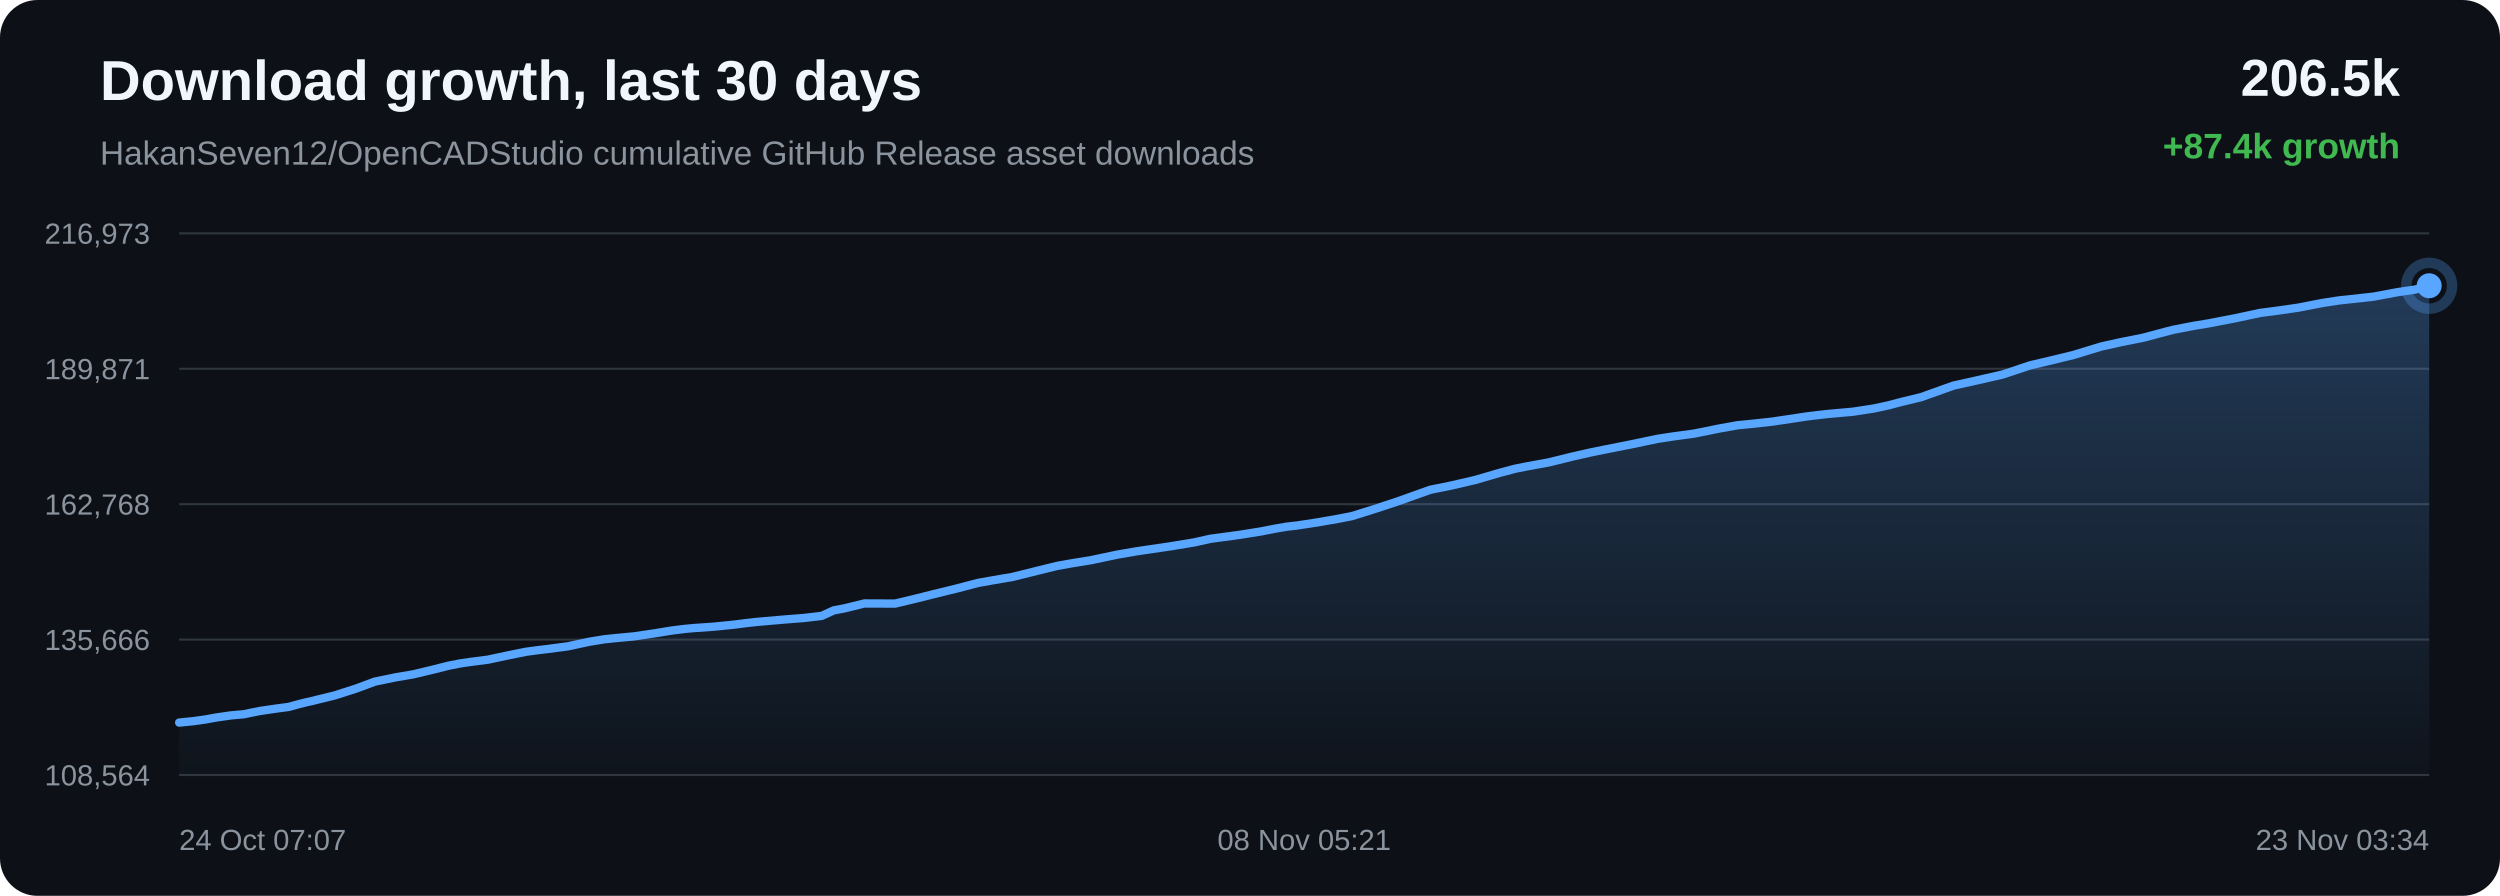
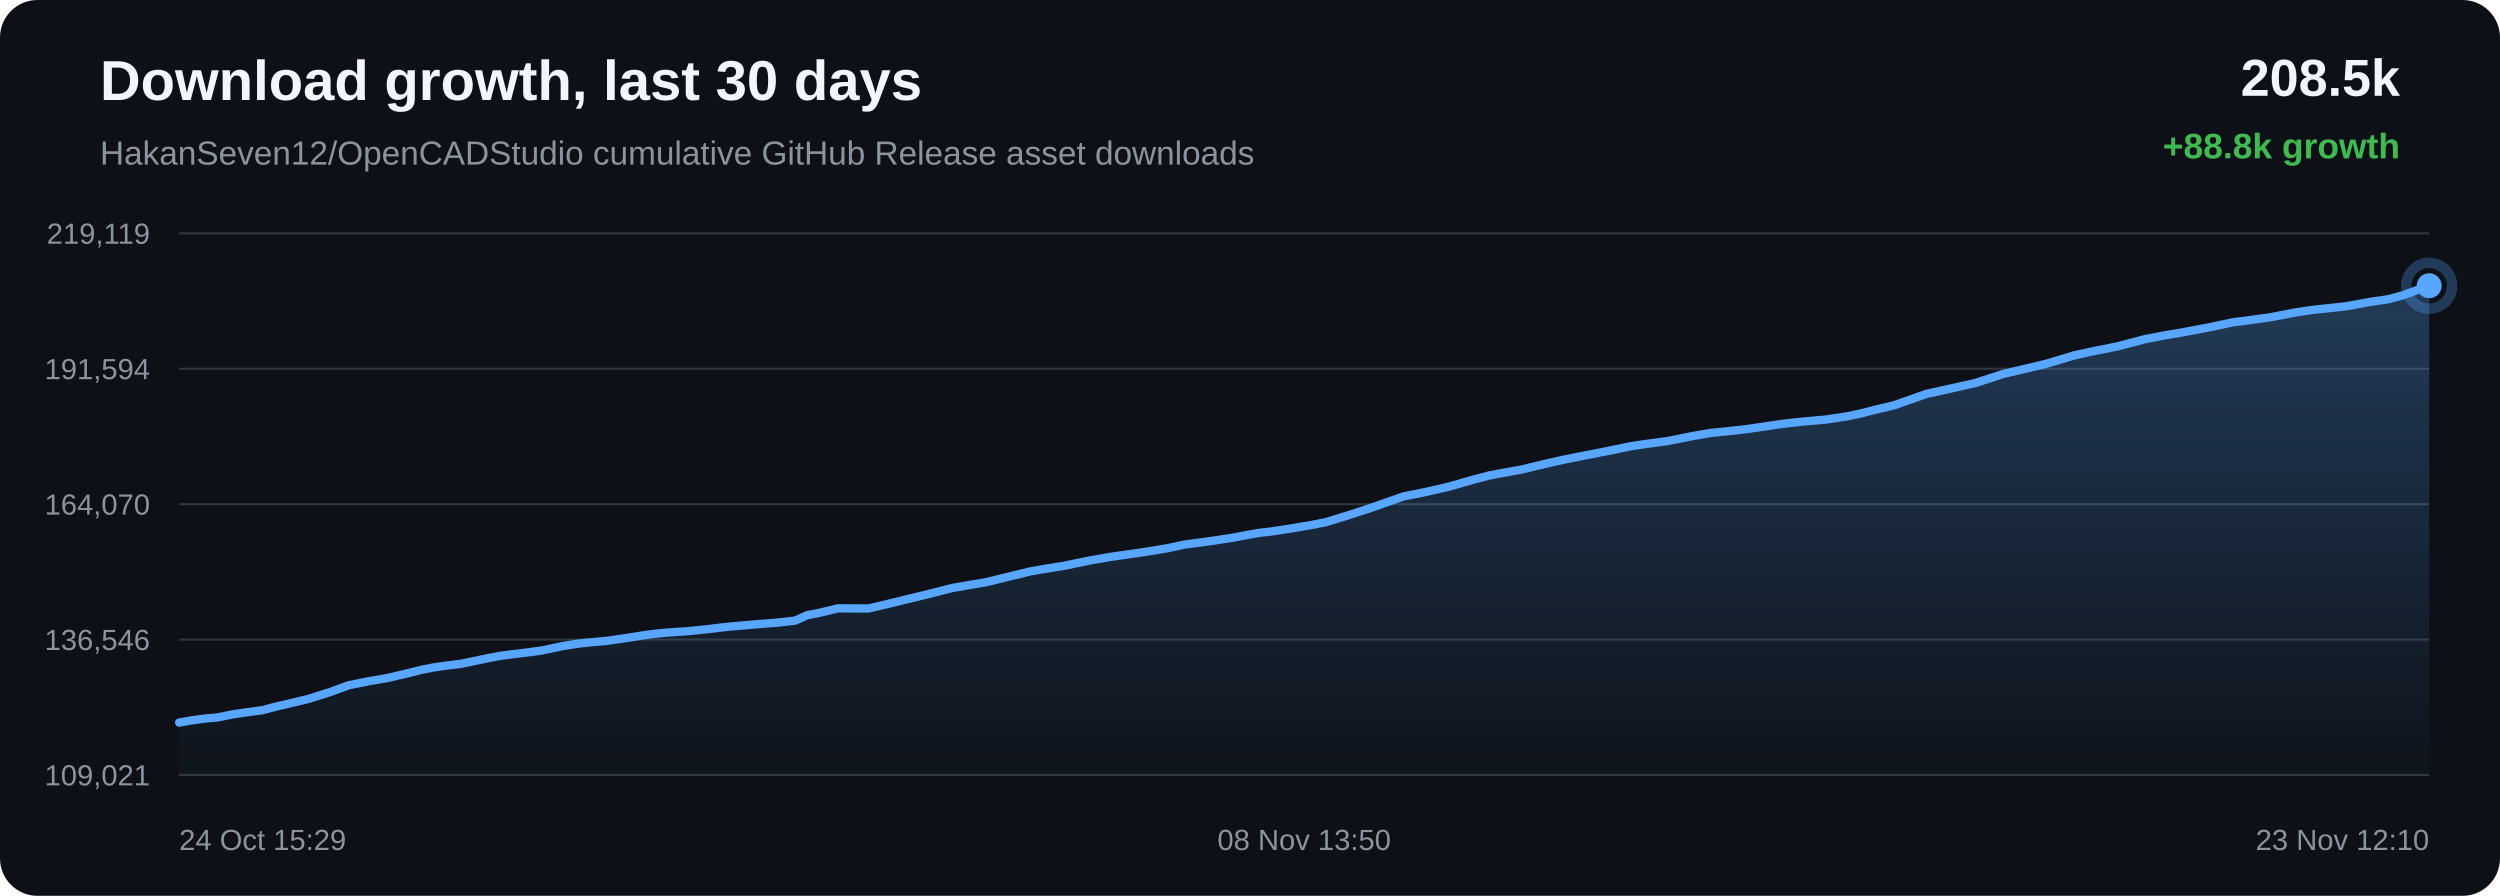
<svg xmlns="http://www.w3.org/2000/svg" width="1200" height="430" viewBox="0 0 1200 430">
  <defs>
    <linearGradient id="area" x1="0" x2="0" y1="0" y2="1">
      <stop offset="0%" stop-color="#58a6ff" stop-opacity="0.28" />
      <stop offset="100%" stop-color="#58a6ff" stop-opacity="0.02" />
    </linearGradient>
  </defs>
  <rect width="100%" height="100%" rx="18" fill="#0d1117" />
  <text x="48" y="48" fill="#f0f6fc" font-family="Arial, sans-serif" font-size="27" font-weight="700">Download growth, last 30 days</text>
  <text x="48" y="79" fill="#8b949e" font-family="Arial, sans-serif" font-size="16">HakanSeven12/OpenCADStudio cumulative GitHub Release asset downloads</text>
-   <text x="1152" y="46" text-anchor="end" fill="#f0f6fc" font-family="Arial, sans-serif" font-size="25" font-weight="700">206.5k</text>
-   <text x="1152" y="76" text-anchor="end" fill="#3fb950" font-family="Arial, sans-serif" font-size="17" font-weight="700">+87.4k growth</text>
+   <text x="1152" y="46" text-anchor="end" fill="#f0f6fc" font-family="Arial, sans-serif" font-size="25" font-weight="700">208.5k</text>
+   <text x="1152" y="76" text-anchor="end" fill="#3fb950" font-family="Arial, sans-serif" font-size="17" font-weight="700">+88.8k growth</text>
  <line x1="86" y1="112.00" x2="1166" y2="112.00" stroke="#30363d" stroke-width="1" />
  <line x1="86" y1="177.00" x2="1166" y2="177.00" stroke="#30363d" stroke-width="1" />
  <line x1="86" y1="242.00" x2="1166" y2="242.00" stroke="#30363d" stroke-width="1" />
  <line x1="86" y1="307.00" x2="1166" y2="307.00" stroke="#30363d" stroke-width="1" />
  <line x1="86" y1="372.00" x2="1166" y2="372.00" stroke="#30363d" stroke-width="1" />
-   <text x="72" y="117.00" text-anchor="end" fill="#8b949e" font-family="Arial, sans-serif" font-size="14">216,973</text>
-   <text x="72" y="182.00" text-anchor="end" fill="#8b949e" font-family="Arial, sans-serif" font-size="14">189,871</text>
-   <text x="72" y="247.00" text-anchor="end" fill="#8b949e" font-family="Arial, sans-serif" font-size="14">162,768</text>
-   <text x="72" y="312.00" text-anchor="end" fill="#8b949e" font-family="Arial, sans-serif" font-size="14">135,666</text>
-   <text x="72" y="377.00" text-anchor="end" fill="#8b949e" font-family="Arial, sans-serif" font-size="14">108,564</text>
-   <path d="M 86.00 346.84 L 92.54 346.19 L 98.59 345.35 L 103.65 344.42 L 107.02 343.94 L 110.73 343.41 L 113.87 343.12 L 116.84 342.87 L 124.64 341.28 L 132.60 340.12 L 138.61 339.32 L 142.93 338.12 L 146.68 337.17 L 149.66 336.51 L 152.71 335.75 L 160.63 333.82 L 171.00 330.49 L 179.92 327.18 L 185.58 326.02 L 189.89 325.12 L 198.34 323.69 L 207.18 321.58 L 215.19 319.57 L 221.07 318.41 L 225.55 317.76 L 234.16 316.65 L 244.50 314.45 L 252.47 312.85 L 258.28 312.07 L 263.12 311.49 L 272.41 310.27 L 282.84 308.04 L 290.12 306.85 L 295.69 306.27 L 304.32 305.46 L 314.31 303.98 L 322.55 302.64 L 328.83 301.86 L 333.77 301.42 L 342.48 300.82 L 351.97 299.87 L 358.24 299.08 L 363.08 298.54 L 367.48 298.15 L 376.19 297.39 L 385.95 296.62 L 394.39 295.63 L 400.27 292.96 L 405.13 292.06 L 414.91 289.66 L 429.65 289.72 L 439.49 287.36 L 447.84 285.27 L 459.07 282.52 L 469.62 279.77 L 476.34 278.58 L 485.96 276.94 L 498.11 273.92 L 507.27 271.67 L 513.90 270.47 L 523.84 268.85 L 536.36 266.21 L 545.09 264.70 L 551.47 263.75 L 562.28 262.16 L 573.39 260.32 L 580.88 258.64 L 586.08 257.93 L 595.10 256.71 L 605.39 255.07 L 612.27 253.72 L 617.67 252.80 L 622.47 252.26 L 632.05 250.80 L 642.16 249.05 L 648.93 247.73 L 654.53 245.98 L 659.44 244.45 L 670.84 240.69 L 686.53 235.09 L 696.47 233.08 L 708.12 230.39 L 719.60 227.03 L 727.31 224.98 L 732.72 223.90 L 743.44 221.94 L 754.92 219.11 L 764.16 217.03 L 771.04 215.64 L 783.83 213.11 L 795.51 210.66 L 802.86 209.53 L 813.13 208.13 L 825.34 205.67 L 833.96 204.13 L 840.24 203.51 L 850.43 202.41 L 860.37 200.94 L 867.16 199.90 L 872.84 199.21 L 877.91 198.65 L 889.43 197.62 L 899.39 196.09 L 906.19 194.63 L 911.71 193.17 L 922.14 190.63 L 937.62 185.10 L 948.60 182.66 L 961.39 179.73 L 974.54 175.34 L 984.07 173.11 L 995.32 170.37 L 1008.63 166.31 L 1017.95 164.25 L 1028.84 162.07 L 1042.77 158.37 L 1052.59 156.46 L 1059.75 155.29 L 1072.80 152.78 L 1084.93 150.19 L 1092.51 149.21 L 1103.14 147.69 L 1114.60 145.45 L 1122.65 144.21 L 1128.50 143.58 L 1139.28 142.39 L 1151.14 140.18 L 1159.23 139.00 L 1166.00 137.16 L 1166.00 372.00 L 86.00 372.00 Z" fill="url(#area)" />
-   <path d="M 86.00 346.84 L 92.54 346.19 L 98.59 345.35 L 103.65 344.42 L 107.02 343.94 L 110.73 343.41 L 113.87 343.12 L 116.84 342.87 L 124.64 341.28 L 132.60 340.12 L 138.61 339.32 L 142.93 338.12 L 146.68 337.17 L 149.66 336.51 L 152.71 335.75 L 160.63 333.82 L 171.00 330.49 L 179.92 327.18 L 185.58 326.02 L 189.89 325.12 L 198.34 323.69 L 207.18 321.58 L 215.19 319.57 L 221.07 318.41 L 225.55 317.76 L 234.16 316.65 L 244.50 314.45 L 252.47 312.85 L 258.28 312.07 L 263.12 311.49 L 272.41 310.27 L 282.84 308.04 L 290.12 306.85 L 295.69 306.27 L 304.32 305.46 L 314.31 303.98 L 322.55 302.64 L 328.83 301.86 L 333.77 301.42 L 342.48 300.82 L 351.97 299.87 L 358.24 299.08 L 363.08 298.54 L 367.48 298.15 L 376.19 297.39 L 385.95 296.62 L 394.39 295.63 L 400.27 292.96 L 405.13 292.06 L 414.91 289.66 L 429.65 289.72 L 439.49 287.36 L 447.84 285.27 L 459.07 282.52 L 469.62 279.77 L 476.34 278.58 L 485.96 276.94 L 498.11 273.92 L 507.27 271.67 L 513.90 270.47 L 523.84 268.85 L 536.36 266.21 L 545.09 264.70 L 551.47 263.75 L 562.28 262.16 L 573.39 260.32 L 580.88 258.64 L 586.08 257.93 L 595.10 256.71 L 605.39 255.07 L 612.27 253.72 L 617.67 252.80 L 622.47 252.26 L 632.05 250.80 L 642.16 249.05 L 648.93 247.73 L 654.53 245.98 L 659.44 244.45 L 670.84 240.69 L 686.53 235.09 L 696.47 233.08 L 708.12 230.39 L 719.60 227.03 L 727.31 224.98 L 732.72 223.90 L 743.44 221.94 L 754.92 219.11 L 764.16 217.03 L 771.04 215.64 L 783.83 213.11 L 795.51 210.66 L 802.86 209.53 L 813.13 208.13 L 825.34 205.67 L 833.96 204.13 L 840.24 203.51 L 850.43 202.41 L 860.37 200.94 L 867.16 199.90 L 872.84 199.21 L 877.91 198.65 L 889.43 197.62 L 899.39 196.09 L 906.19 194.63 L 911.71 193.17 L 922.14 190.63 L 937.62 185.10 L 948.60 182.66 L 961.39 179.73 L 974.54 175.34 L 984.07 173.11 L 995.32 170.37 L 1008.63 166.31 L 1017.95 164.25 L 1028.84 162.07 L 1042.77 158.37 L 1052.59 156.46 L 1059.75 155.29 L 1072.80 152.78 L 1084.93 150.19 L 1092.51 149.21 L 1103.14 147.69 L 1114.60 145.45 L 1122.65 144.21 L 1128.50 143.58 L 1139.28 142.39 L 1151.14 140.18 L 1159.23 139.00 L 1166.00 137.16" fill="none" stroke="#58a6ff" stroke-width="4" stroke-linecap="round" stroke-linejoin="round" />
+   <text x="72" y="117.00" text-anchor="end" fill="#8b949e" font-family="Arial, sans-serif" font-size="14">219,119</text>
+   <text x="72" y="182.00" text-anchor="end" fill="#8b949e" font-family="Arial, sans-serif" font-size="14">191,594</text>
+   <text x="72" y="247.00" text-anchor="end" fill="#8b949e" font-family="Arial, sans-serif" font-size="14">164,070</text>
+   <text x="72" y="312.00" text-anchor="end" fill="#8b949e" font-family="Arial, sans-serif" font-size="14">136,546</text>
+   <text x="72" y="377.00" text-anchor="end" fill="#8b949e" font-family="Arial, sans-serif" font-size="14">109,021</text>
+   <path d="M 86.00 346.84 L 91.06 345.92 L 94.43 345.45 L 98.14 344.93 L 101.27 344.64 L 104.24 344.40 L 112.04 342.83 L 120.00 341.69 L 126.01 340.90 L 130.32 339.72 L 134.07 338.78 L 137.06 338.14 L 140.11 337.39 L 148.02 335.49 L 158.39 332.21 L 167.31 328.94 L 172.96 327.80 L 177.27 326.92 L 185.72 325.51 L 194.56 323.44 L 202.56 321.45 L 208.44 320.31 L 212.91 319.67 L 221.52 318.58 L 231.86 316.41 L 239.82 314.83 L 245.64 314.07 L 250.47 313.50 L 259.76 312.30 L 270.19 310.10 L 277.46 308.93 L 283.04 308.36 L 291.66 307.56 L 301.65 306.10 L 309.89 304.78 L 316.16 304.02 L 321.10 303.58 L 329.81 303.00 L 339.29 302.05 L 345.56 301.28 L 350.40 300.75 L 354.80 300.37 L 363.51 299.61 L 373.26 298.85 L 381.70 297.88 L 387.58 295.25 L 392.43 294.37 L 402.21 292.01 L 416.94 292.06 L 426.79 289.73 L 435.14 287.68 L 446.36 284.97 L 456.90 282.27 L 463.62 281.09 L 473.24 279.48 L 485.39 276.50 L 494.54 274.28 L 501.16 273.11 L 511.10 271.51 L 523.63 268.92 L 532.35 267.42 L 538.73 266.49 L 549.54 264.93 L 560.63 263.11 L 568.12 261.46 L 573.33 260.76 L 582.34 259.55 L 592.62 257.95 L 599.51 256.61 L 604.90 255.71 L 609.70 255.18 L 619.28 253.74 L 629.39 252.02 L 636.15 250.71 L 641.75 248.99 L 646.66 247.49 L 658.05 243.78 L 673.73 238.27 L 683.68 236.29 L 695.33 233.64 L 706.80 230.33 L 714.51 228.31 L 719.91 227.25 L 730.63 225.32 L 742.10 222.54 L 751.34 220.49 L 758.22 219.12 L 771.00 216.62 L 782.68 214.21 L 790.03 213.10 L 800.30 211.73 L 812.50 209.30 L 821.12 207.79 L 827.40 207.18 L 837.59 206.09 L 847.52 204.64 L 854.30 203.62 L 859.98 202.94 L 865.05 202.39 L 876.57 201.37 L 886.52 199.87 L 893.32 198.43 L 898.85 196.99 L 909.26 194.50 L 924.74 189.04 L 935.72 186.64 L 948.51 183.76 L 961.65 179.44 L 971.18 177.24 L 982.42 174.55 L 995.73 170.55 L 1005.04 168.52 L 1015.93 166.37 L 1029.85 162.73 L 1039.68 160.85 L 1046.83 159.69 L 1059.88 157.22 L 1072.00 154.67 L 1079.58 153.71 L 1090.21 152.21 L 1101.67 150.00 L 1109.71 148.78 L 1115.55 148.16 L 1126.34 146.99 L 1138.19 144.81 L 1146.27 143.65 L 1153.05 141.84 L 1166.00 137.16 L 1166.00 372.00 L 86.00 372.00 Z" fill="url(#area)" />
+   <path d="M 86.00 346.84 L 91.06 345.92 L 94.43 345.45 L 98.14 344.93 L 101.27 344.64 L 104.24 344.40 L 112.04 342.83 L 120.00 341.69 L 126.01 340.90 L 130.32 339.72 L 134.07 338.78 L 137.06 338.14 L 140.11 337.39 L 148.02 335.49 L 158.39 332.21 L 167.31 328.94 L 172.96 327.80 L 177.27 326.92 L 185.72 325.51 L 194.56 323.44 L 202.56 321.45 L 208.44 320.31 L 212.91 319.67 L 221.52 318.58 L 231.86 316.41 L 239.82 314.83 L 245.64 314.07 L 250.47 313.50 L 259.76 312.30 L 270.19 310.10 L 277.46 308.93 L 283.04 308.36 L 291.66 307.56 L 301.65 306.10 L 309.89 304.78 L 316.16 304.02 L 321.10 303.58 L 329.81 303.00 L 339.29 302.05 L 345.56 301.28 L 350.40 300.75 L 354.80 300.37 L 363.51 299.61 L 373.26 298.85 L 381.70 297.88 L 387.58 295.25 L 392.43 294.37 L 402.21 292.01 L 416.94 292.06 L 426.79 289.73 L 435.14 287.68 L 446.36 284.97 L 456.90 282.27 L 463.62 281.09 L 473.24 279.48 L 485.39 276.50 L 494.54 274.28 L 501.16 273.11 L 511.10 271.51 L 523.63 268.92 L 532.35 267.42 L 538.73 266.49 L 549.54 264.93 L 560.63 263.11 L 568.12 261.46 L 573.33 260.76 L 582.34 259.55 L 592.62 257.95 L 599.51 256.61 L 604.90 255.71 L 609.70 255.18 L 619.28 253.74 L 629.39 252.02 L 636.15 250.71 L 641.75 248.99 L 646.66 247.49 L 658.05 243.78 L 673.73 238.27 L 683.68 236.29 L 695.33 233.64 L 706.80 230.33 L 714.51 228.31 L 719.91 227.25 L 730.63 225.32 L 742.10 222.54 L 751.34 220.49 L 758.22 219.12 L 771.00 216.62 L 782.68 214.21 L 790.03 213.10 L 800.30 211.73 L 812.50 209.30 L 821.12 207.79 L 827.40 207.18 L 837.59 206.09 L 847.52 204.64 L 854.30 203.62 L 859.98 202.94 L 865.05 202.39 L 876.57 201.37 L 886.52 199.87 L 893.32 198.43 L 898.85 196.99 L 909.26 194.50 L 924.74 189.04 L 935.72 186.64 L 948.51 183.76 L 961.65 179.44 L 971.18 177.24 L 982.42 174.55 L 995.73 170.55 L 1005.04 168.52 L 1015.93 166.37 L 1029.85 162.73 L 1039.68 160.85 L 1046.83 159.69 L 1059.88 157.22 L 1072.00 154.67 L 1079.58 153.71 L 1090.21 152.21 L 1101.67 150.00 L 1109.71 148.78 L 1115.55 148.16 L 1126.34 146.99 L 1138.19 144.81 L 1146.27 143.65 L 1153.05 141.84 L 1166.00 137.16" fill="none" stroke="#58a6ff" stroke-width="4" stroke-linecap="round" stroke-linejoin="round" />
  <circle cx="1166.00" cy="137.16" r="6" fill="#58a6ff" />
  <circle cx="1166.00" cy="137.16" r="11" fill="none" stroke="#58a6ff" stroke-opacity="0.28" stroke-width="5" />
-   <text x="86.00" y="408" text-anchor="start" fill="#8b949e" font-family="Arial, sans-serif" font-size="14">24 Oct 07:07</text>
-   <text x="626.00" y="408" text-anchor="middle" fill="#8b949e" font-family="Arial, sans-serif" font-size="14">08 Nov 05:21</text>
-   <text x="1166.00" y="408" text-anchor="end" fill="#8b949e" font-family="Arial, sans-serif" font-size="14">23 Nov 03:34</text>
+   <text x="86.00" y="408" text-anchor="start" fill="#8b949e" font-family="Arial, sans-serif" font-size="14">24 Oct 15:29</text>
+   <text x="626.00" y="408" text-anchor="middle" fill="#8b949e" font-family="Arial, sans-serif" font-size="14">08 Nov 13:50</text>
+   <text x="1166.00" y="408" text-anchor="end" fill="#8b949e" font-family="Arial, sans-serif" font-size="14">23 Nov 12:10</text>
</svg>
